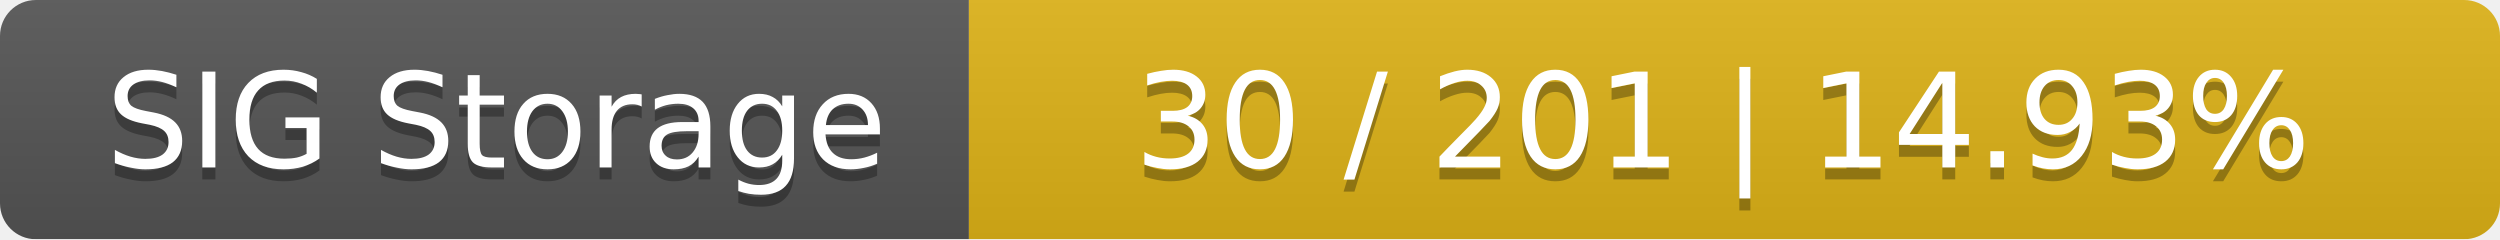
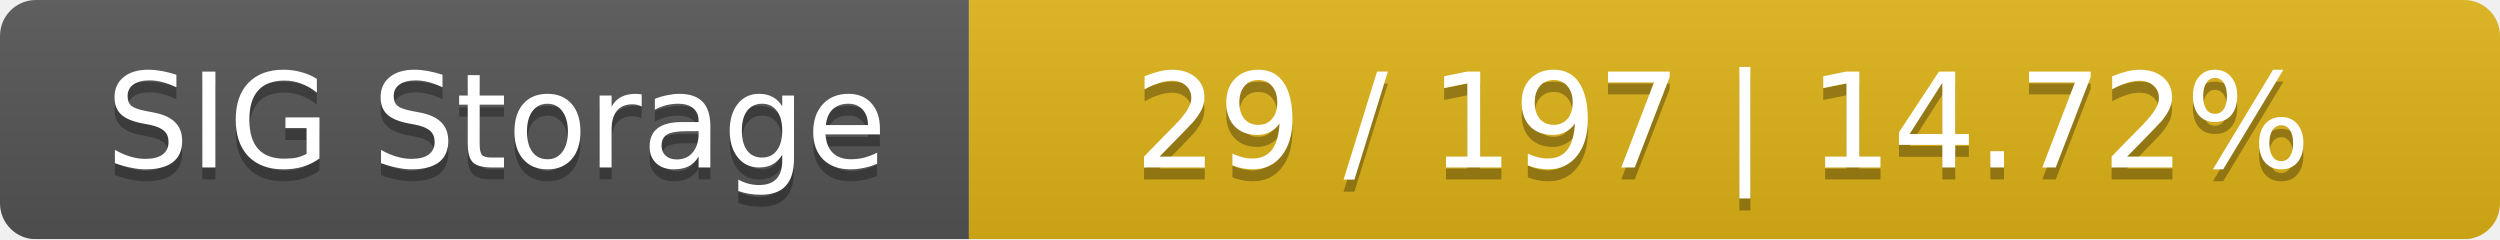
<svg xmlns="http://www.w3.org/2000/svg" width="209" height="20">
  <linearGradient id="smooth" x2="0" y2="100%">
    <stop offset="0" stop-color="#bbb" stop-opacity=".1" />
    <stop offset="1" stop-opacity=".1" />
  </linearGradient>
  <mask id="round">
    <rect width="209" height="20" rx="3" fill="#fff" />
  </mask>
  <g mask="url(#round)">
    <rect width="81" height="20" fill="#555" />
    <rect x="81" width="128" height="20" fill="#dfb317" />
    <rect width="209" height="20" fill="url(#smooth)" />
  </g>
  <g fill="#fff" text-anchor="middle" font-family="DejaVu Sans,Verdana,Geneva,sans-serif" font-size="11">
    <text x="41.5" y="15" fill="#010101" fill-opacity=".3">SIG Storage</text>
    <text x="41.5" y="14">SIG Storage</text>
-     <text x="144" y="15" fill="#010101" fill-opacity=".3">30 / 201    |    14.93%</text>
-     <text x="144" y="14">30 / 201    |    14.93%</text>
+     <text x="144" y="15" fill="#010101" fill-opacity=".3">29 / 197    |    14.72%</text>
+     <text x="144" y="14">29 / 197    |    14.72%</text>
  </g>
</svg>
